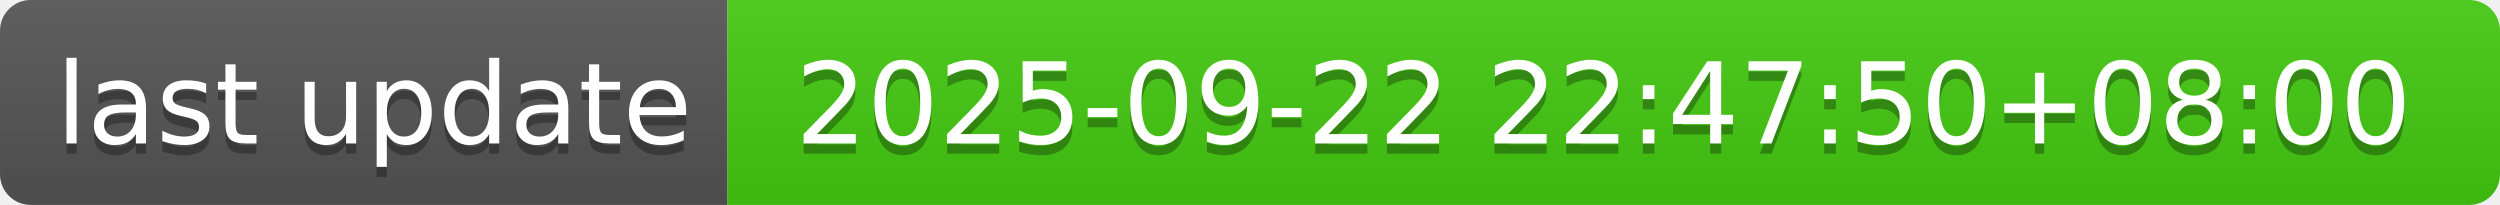
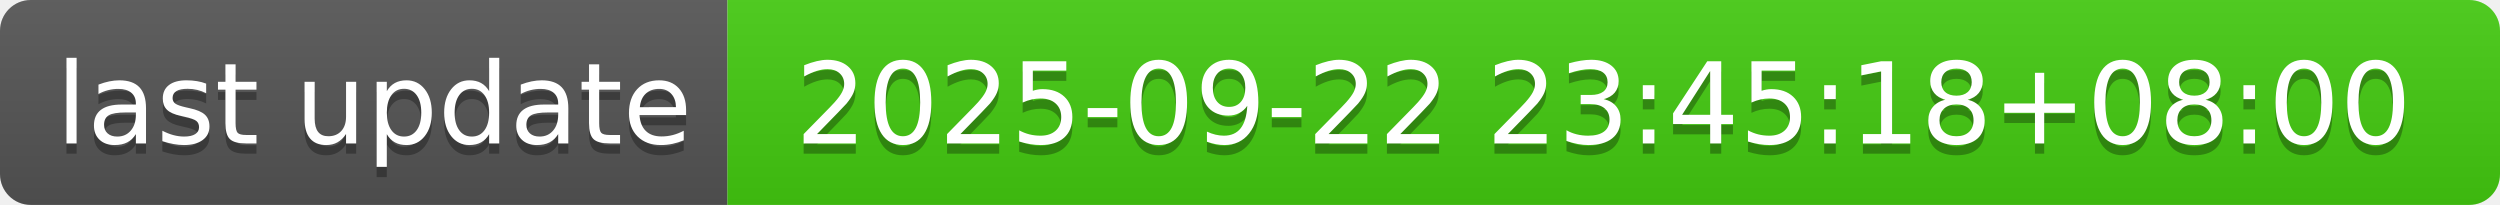
- <svg xmlns="http://www.w3.org/2000/svg" width="244" height="20" role="img" aria-label="last update: 2025-09-22 22:47:50+08:00">
+ <svg xmlns="http://www.w3.org/2000/svg" width="244" height="20" role="img" aria-label="last update: 2025-09-22 23:45:18+08:00">
  <linearGradient id="s" x2="0" y2="100%">
    <stop offset="0" stop-color="#bbb" stop-opacity=".1" />
    <stop offset="1" stop-opacity=".1" />
  </linearGradient>
  <clipPath id="r">
    <rect width="244" height="20" rx="3" fill="#fff" />
  </clipPath>
  <g clip-path="url(#r)">
    <rect width="71" height="20" fill="#555" />
    <rect x="71" width="173" height="20" fill="#4c1" />
    <rect width="244" height="20" fill="url(#s)" />
  </g>
  <g fill="#fff" text-anchor="middle" font-family="Verdana,Geneva,DejaVu Sans,sans-serif" text-rendering="geometricPrecision" font-size="110">
    <text aria-hidden="true" x="365" y="150" fill="#010101" fill-opacity=".3" transform="scale(.1)" textLength="610">last update</text>
    <text x="365" y="140" transform="scale(.1)" fill="#fff" textLength="610">last update</text>
-     <text aria-hidden="true" x="1565" y="150" fill="#010101" fill-opacity=".3" transform="scale(.1)" textLength="1630">2025-09-22 22:47:50+08:00</text>
-     <text x="1565" y="140" transform="scale(.1)" fill="#fff" textLength="1630">2025-09-22 22:47:50+08:00</text>
+     <text aria-hidden="true" x="1565" y="150" fill="#010101" fill-opacity=".3" transform="scale(.1)" textLength="1630">2025-09-22 23:45:18+08:00</text>
+     <text x="1565" y="140" transform="scale(.1)" fill="#fff" textLength="1630">2025-09-22 23:45:18+08:00</text>
  </g>
</svg>
